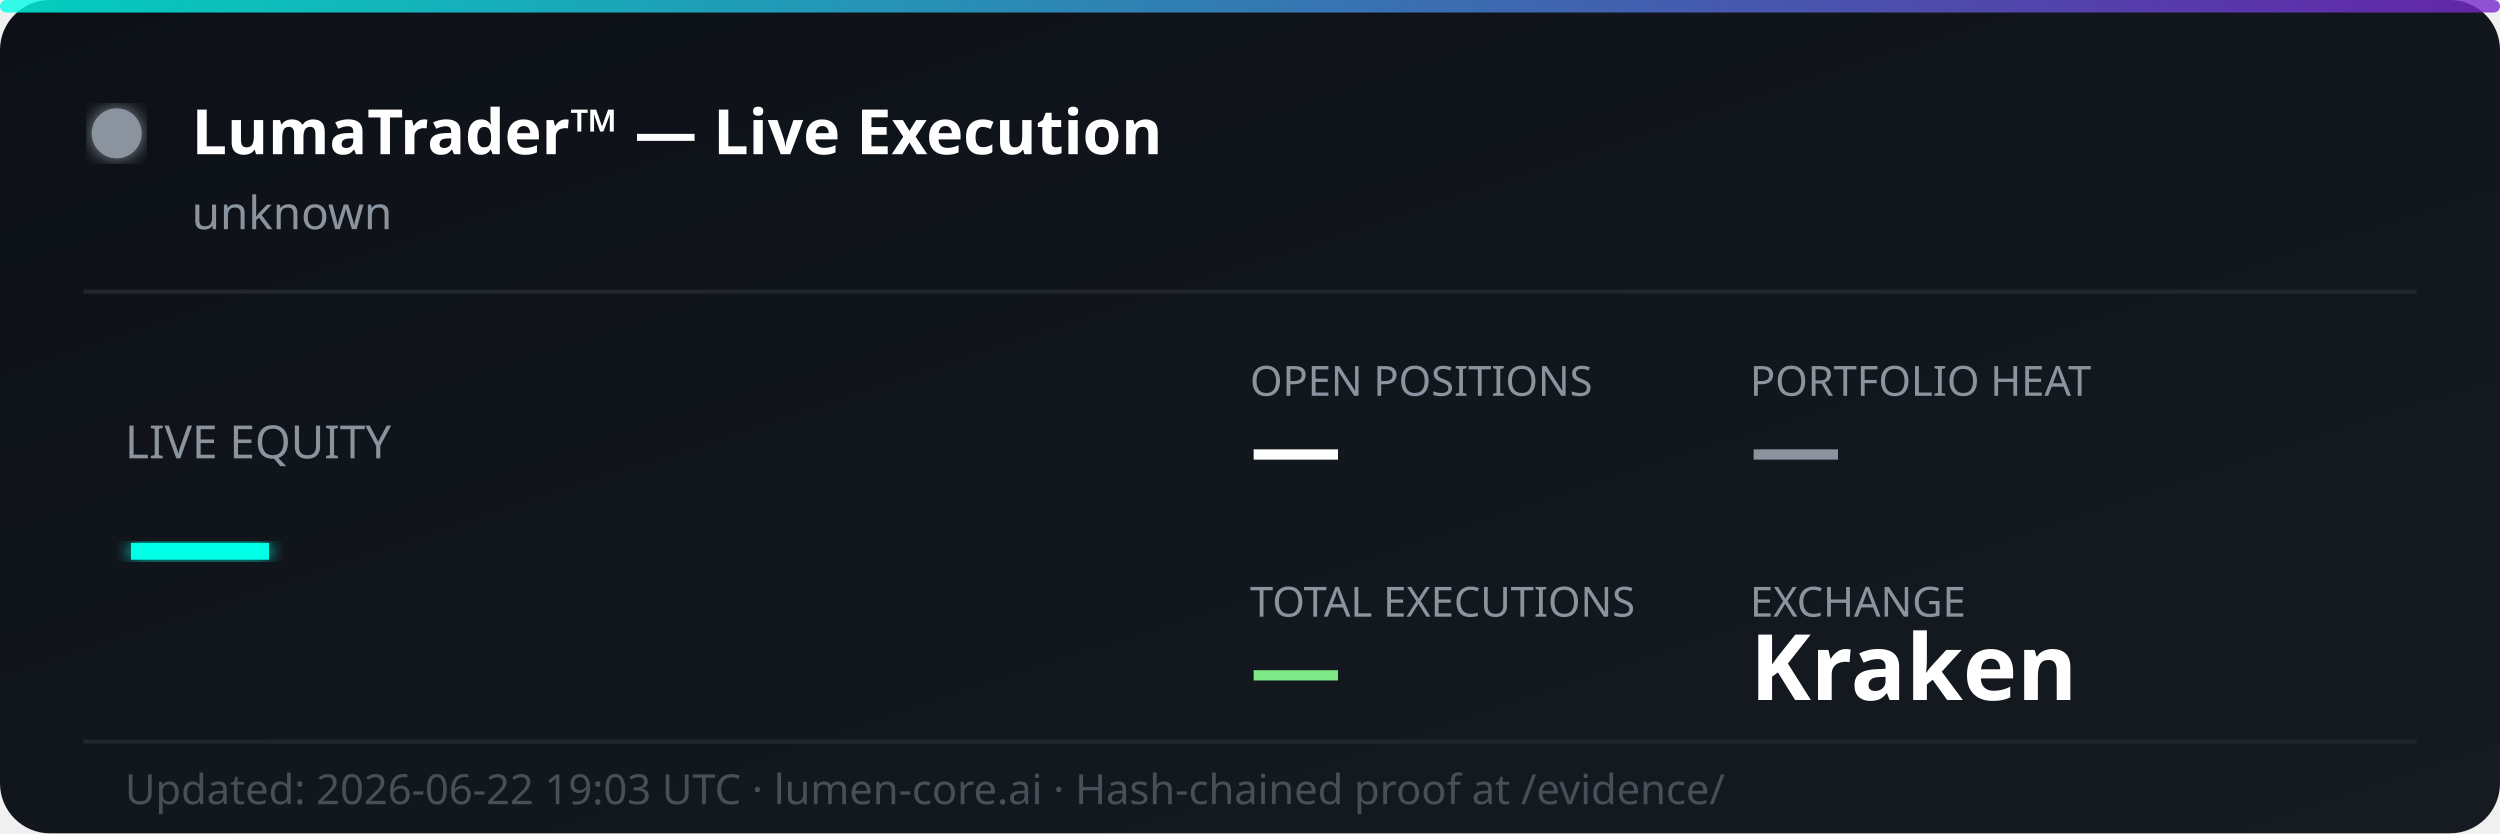
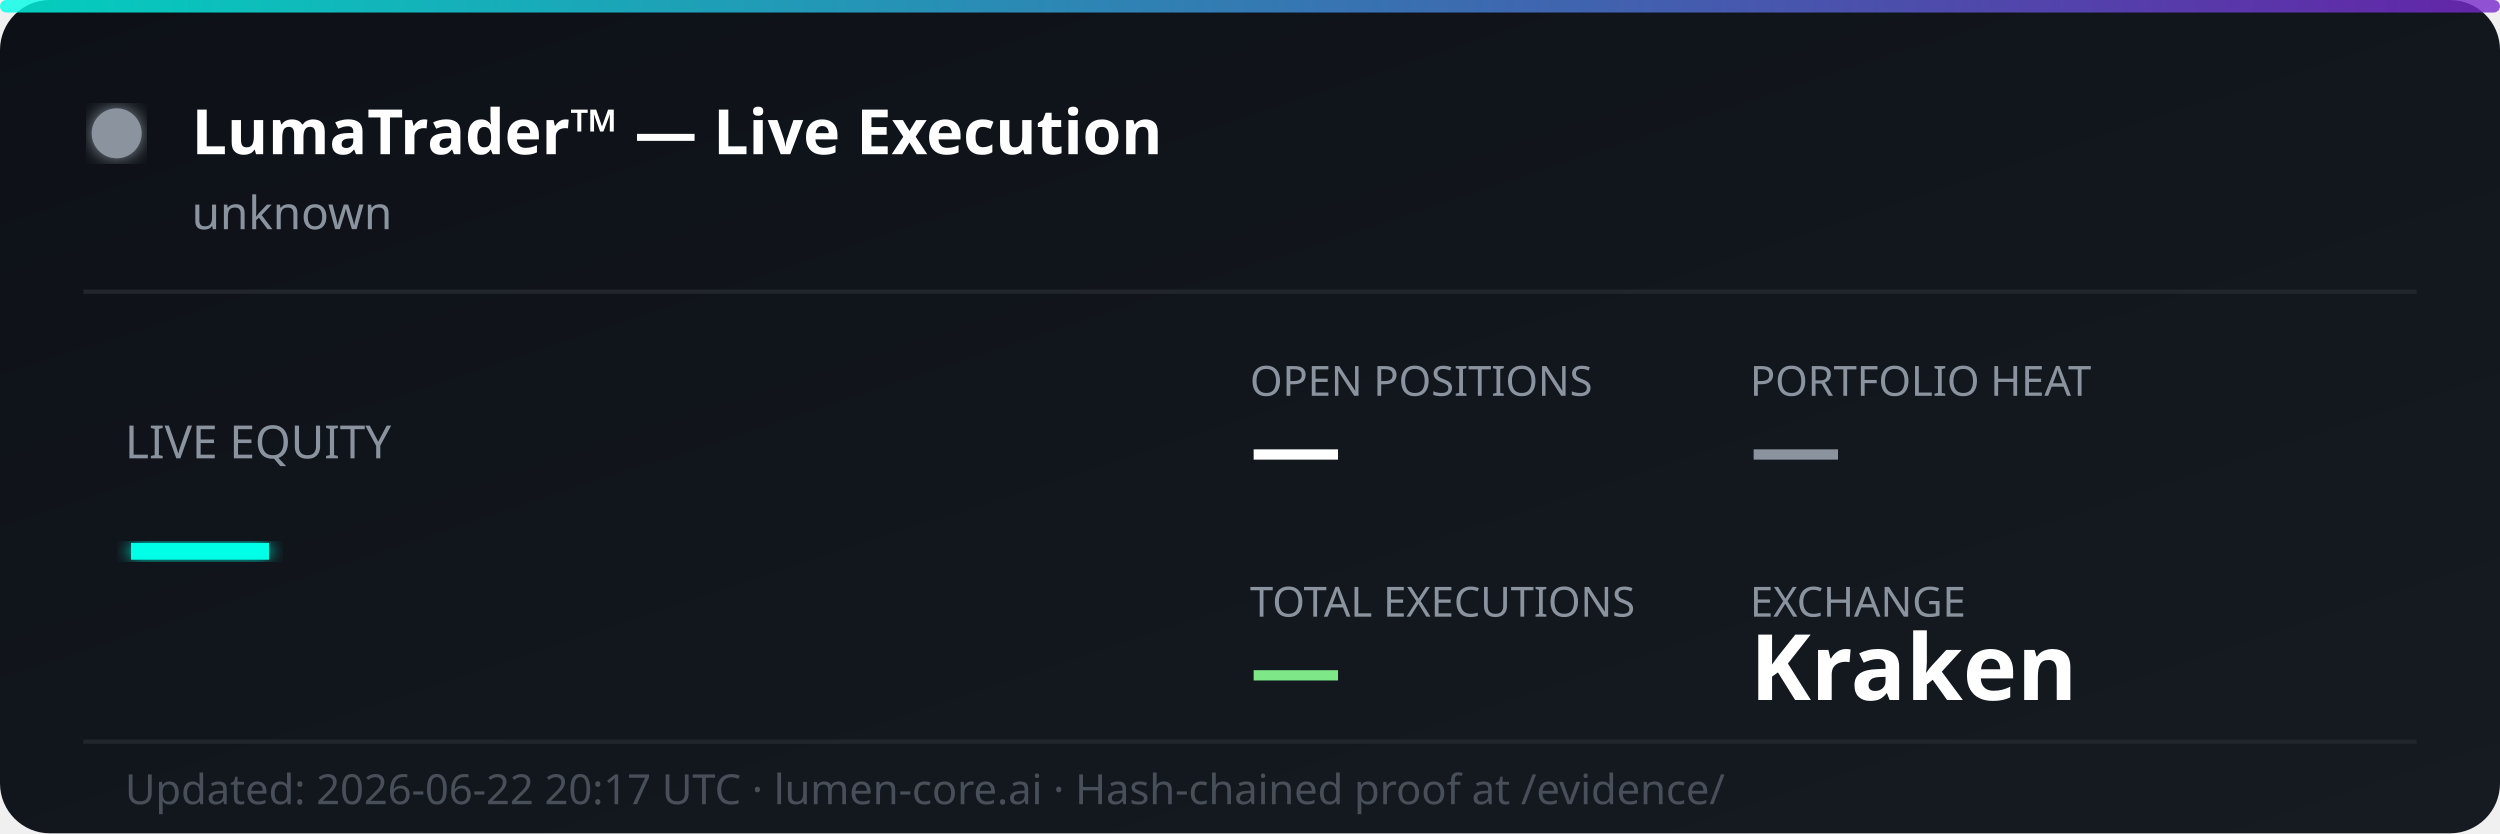
<svg xmlns="http://www.w3.org/2000/svg" width="600" height="200" viewBox="0 0 600 200" fill="none">
  <defs>
    <linearGradient id="bg" x1="0%" y1="0%" x2="100%" y2="100%">
      <stop offset="0%" style="stop-color:#0d1117;stop-opacity:1" />
      <stop offset="100%" style="stop-color:#161b22;stop-opacity:1" />
    </linearGradient>
    <linearGradient id="accent" x1="0%" y1="0%" x2="100%" y2="0%">
      <stop offset="0%" style="stop-color:#00ffe7;stop-opacity:0.8" />
      <stop offset="100%" style="stop-color:#7928ca;stop-opacity:0.8" />
    </linearGradient>
    <filter id="glow">
      <feGaussianBlur stdDeviation="2" result="coloredBlur" />
      <feMerge>
        <feMergeNode in="coloredBlur" />
        <feMergeNode in="SourceGraphic" />
      </feMerge>
    </filter>
  </defs>
  <rect width="600" height="200" rx="12" fill="url(#bg)" />
  <rect width="600" height="3" rx="1.5" fill="url(#accent)" />
  <circle cx="28" cy="32" r="6" fill="#8b949e" filter="url(#glow)">
    <animate attributeName="opacity" values="1;0.3;1" dur="2s" repeatCount="indefinite" />
  </circle>
  <text x="46" y="37" font-family="'Segoe UI', system-ui, sans-serif" font-size="15" font-weight="700" fill="#ffffff">LumaTrader™ — Live Execution</text>
  <text x="46" y="55" font-family="'Segoe UI', system-ui, sans-serif" font-size="11" fill="#8b949e">unknown</text>
  <line x1="20" y1="70" x2="580" y2="70" stroke="#21262d" stroke-width="1" />
  <text x="30" y="110" font-family="'Segoe UI', system-ui, sans-serif" font-size="11" fill="#8b949e">LIVE EQUITY</text>
  <text x="30" y="142" font-family="'Segoe UI', system-ui, sans-serif" font-size="36" font-weight="800" fill="#00ffe7" filter="url(#glow)">—</text>
  <text x="300" y="95" font-family="'Segoe UI', system-ui, sans-serif" font-size="10" fill="#8b949e">OPEN POSITIONS</text>
  <text x="300" y="115" font-family="'Segoe UI', system-ui, sans-serif" font-size="22" font-weight="700" fill="#ffffff">—</text>
  <text x="420" y="95" font-family="'Segoe UI', system-ui, sans-serif" font-size="10" fill="#8b949e">PORTFOLIO HEAT</text>
  <text x="420" y="115" font-family="'Segoe UI', system-ui, sans-serif" font-size="22" font-weight="700" fill="#8b949e">—</text>
  <text x="300" y="148" font-family="'Segoe UI', system-ui, sans-serif" font-size="10" fill="#8b949e">TOTAL EXECUTIONS</text>
  <text x="300" y="168" font-family="'Segoe UI', system-ui, sans-serif" font-size="22" font-weight="700" fill="#7ee787">—</text>
  <text x="420" y="148" font-family="'Segoe UI', system-ui, sans-serif" font-size="10" fill="#8b949e">EXCHANGE</text>
  <text x="420" y="168" font-family="'Segoe UI', system-ui, sans-serif" font-size="22" font-weight="700" fill="#ffffff">Kraken</text>
  <line x1="20" y1="178" x2="580" y2="178" stroke="#21262d" stroke-width="1" />
-   <text x="30" y="193" font-family="'Segoe UI', system-ui, sans-serif" font-size="10" fill="#484f58">Updated: 2026-06-22 19:03 UTC · lumen-core.ai · Hash-chained proof at /evidence/</text>
+   <text x="30" y="193" font-family="'Segoe UI', system-ui, sans-serif" font-size="10" fill="#484f58">Updated: 2026-06-22 20:17 UTC · lumen-core.ai · Hash-chained proof at /evidence/</text>
</svg>
